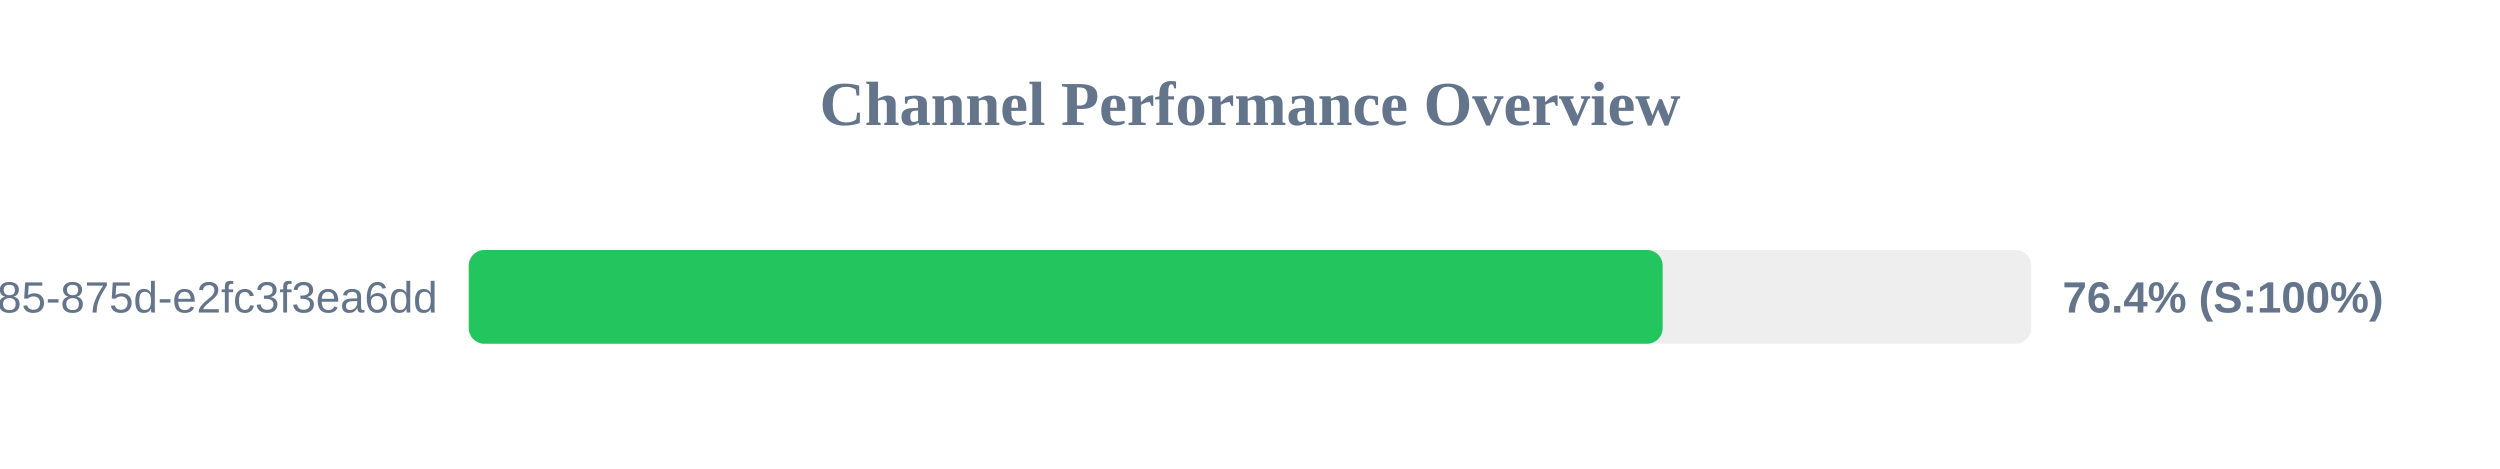
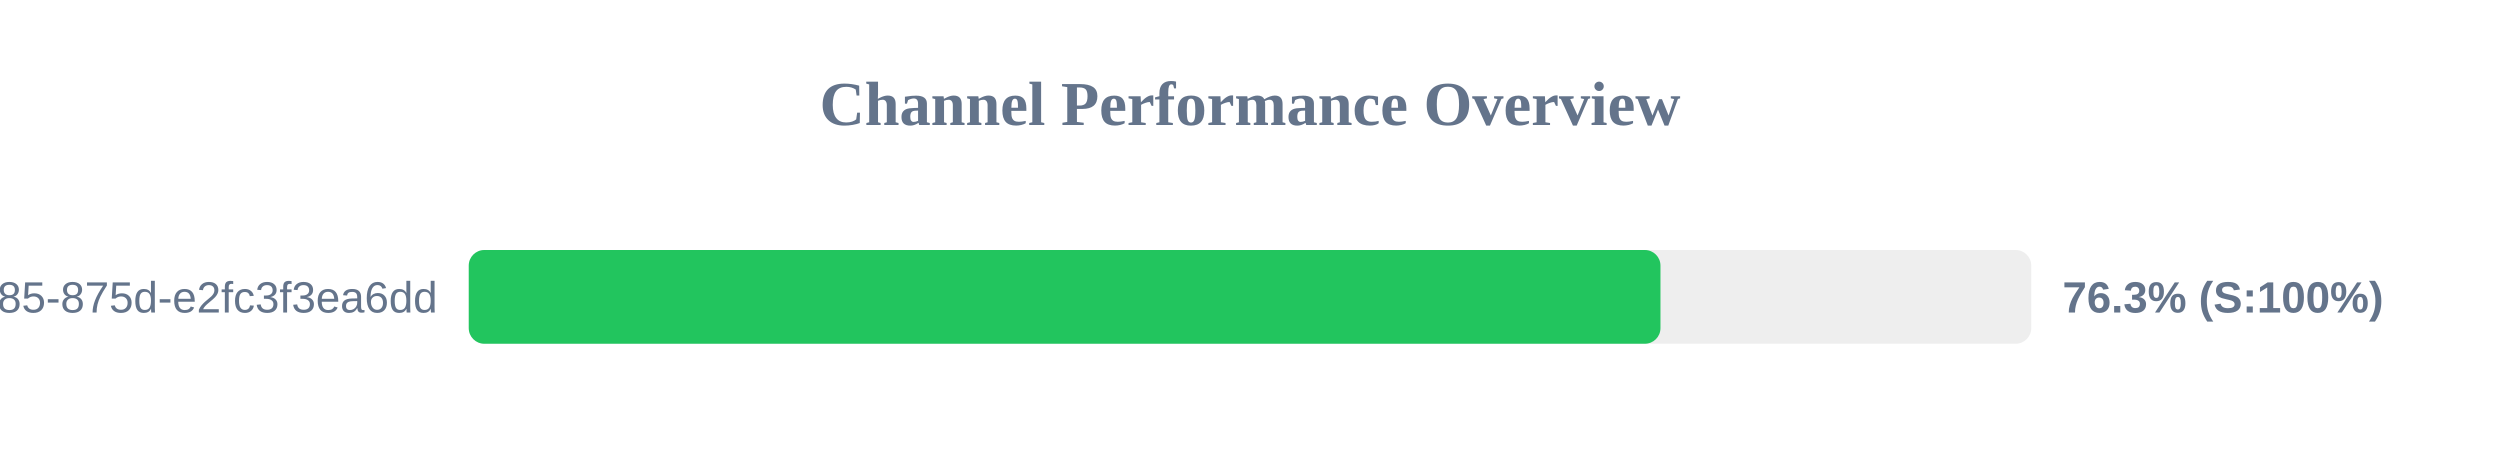
<svg xmlns="http://www.w3.org/2000/svg" width="800" height="150" version="1.1">
  <style>
        .row { font: 14px Arial; fill: #64748b; }
        .score { font: bold 14px Arial; fill: #64748b; }
    </style>
  <text x="400" y="40" text-anchor="middle" font-size="20px" font-weight="bold" fill="#64748b">Channel Performance Overview</text>
  <rect x="150" y="80" width="500" height="30" fill="#eee" rx="5" />
-   <rect x="150" y="80" width="382.05" height="30" fill="#22c55e" rx="5" />
+   <rect x="150" y="80" width="381.35" height="30" fill="#22c55e" rx="5" />
  <text x="140" y="100" text-anchor="end" class="row">?uuid=1045aedf-053c-4585-875d-e2fc3f3ea6dd</text>
-   <text x="660" y="100" text-anchor="start" class="score">76.4% (S:100%)</text>
+   <text x="660" y="100" text-anchor="start" class="score">76.3% (S:100%)</text>
</svg>
